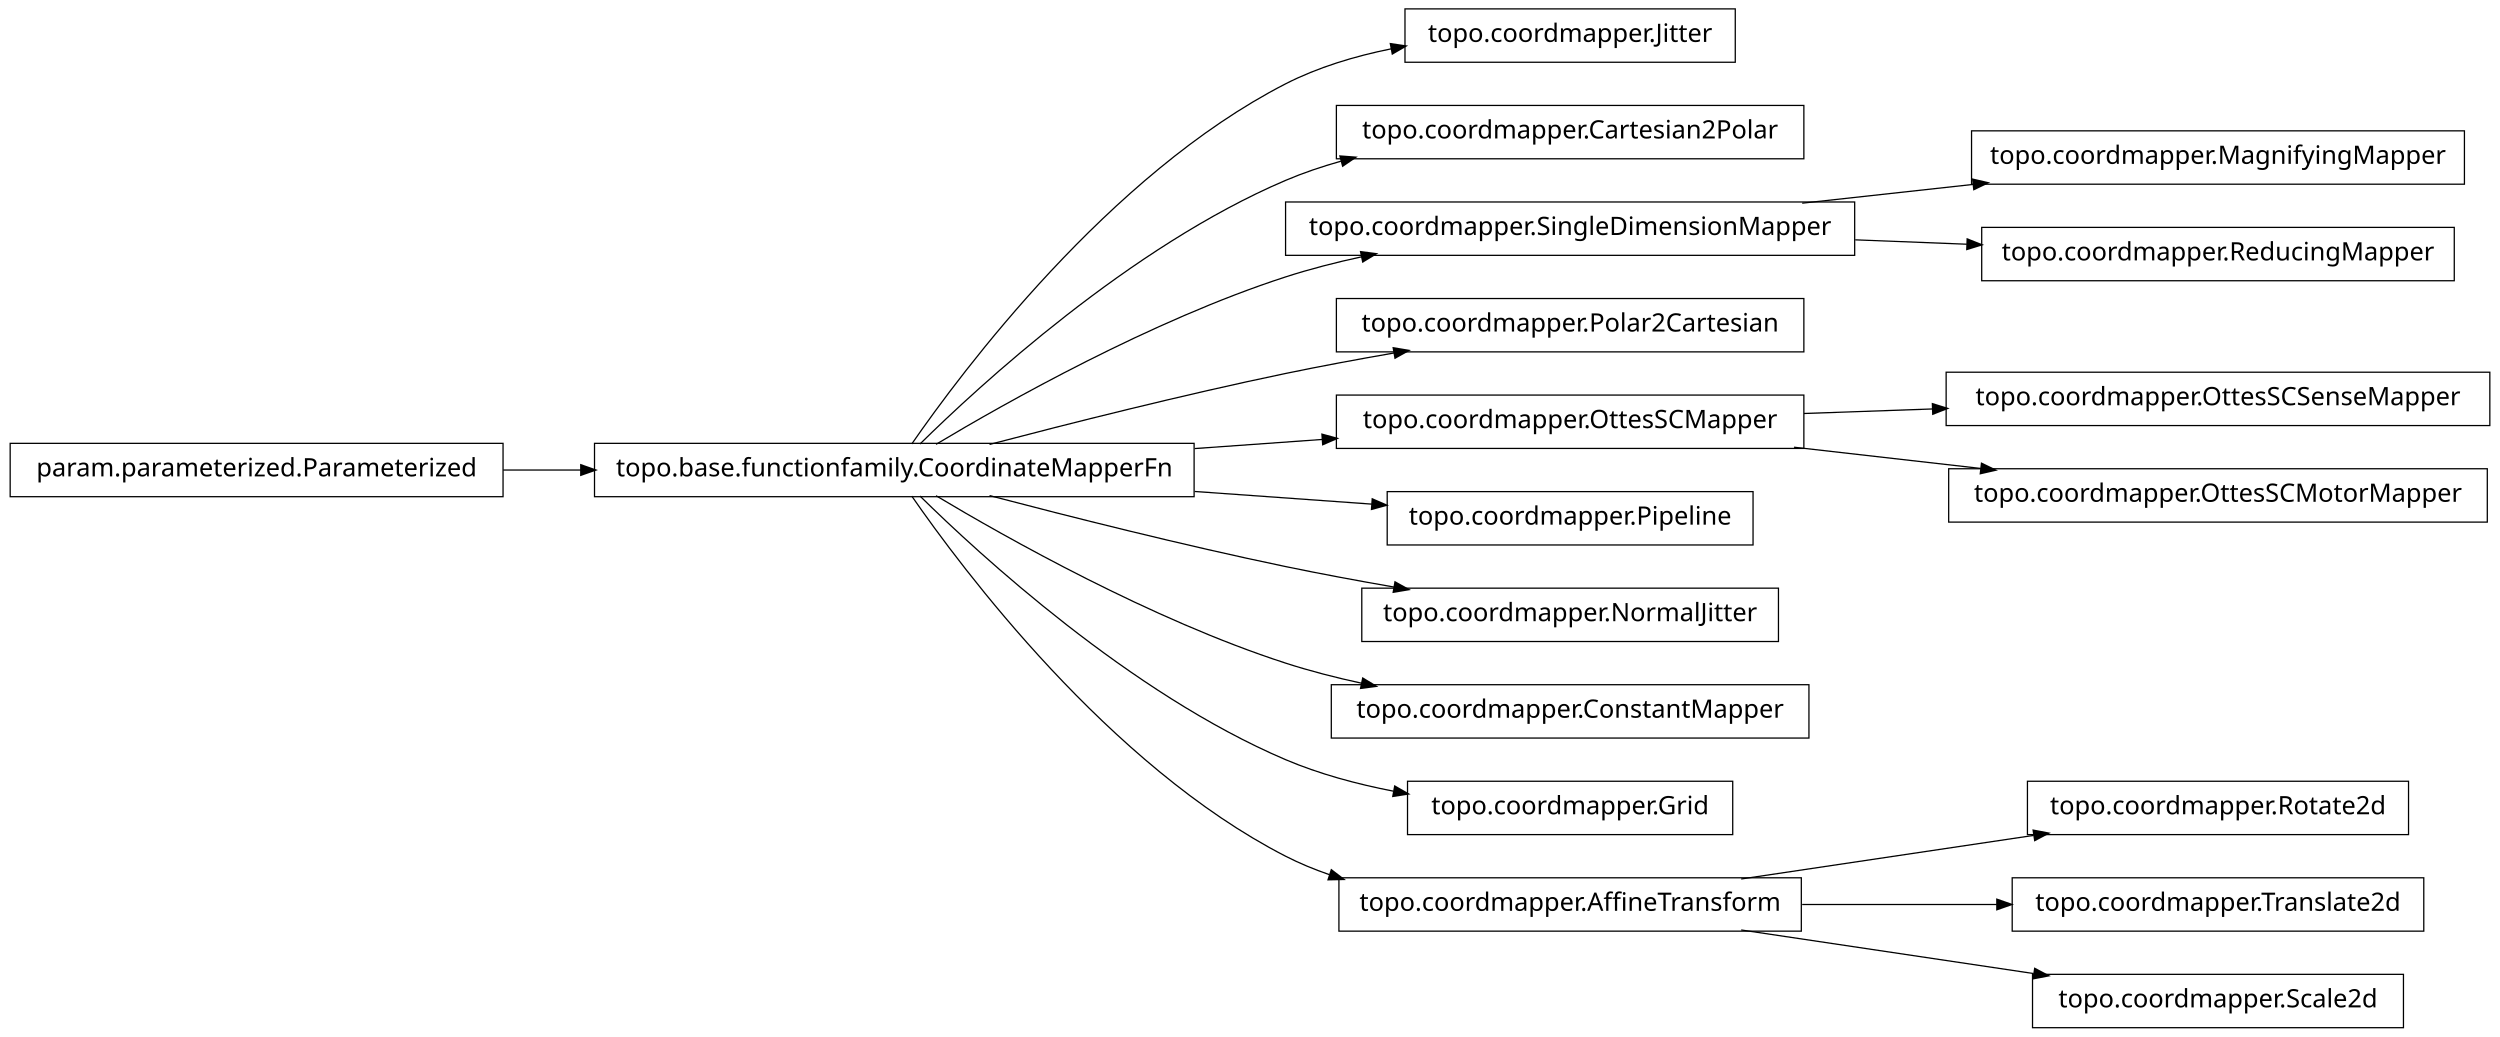
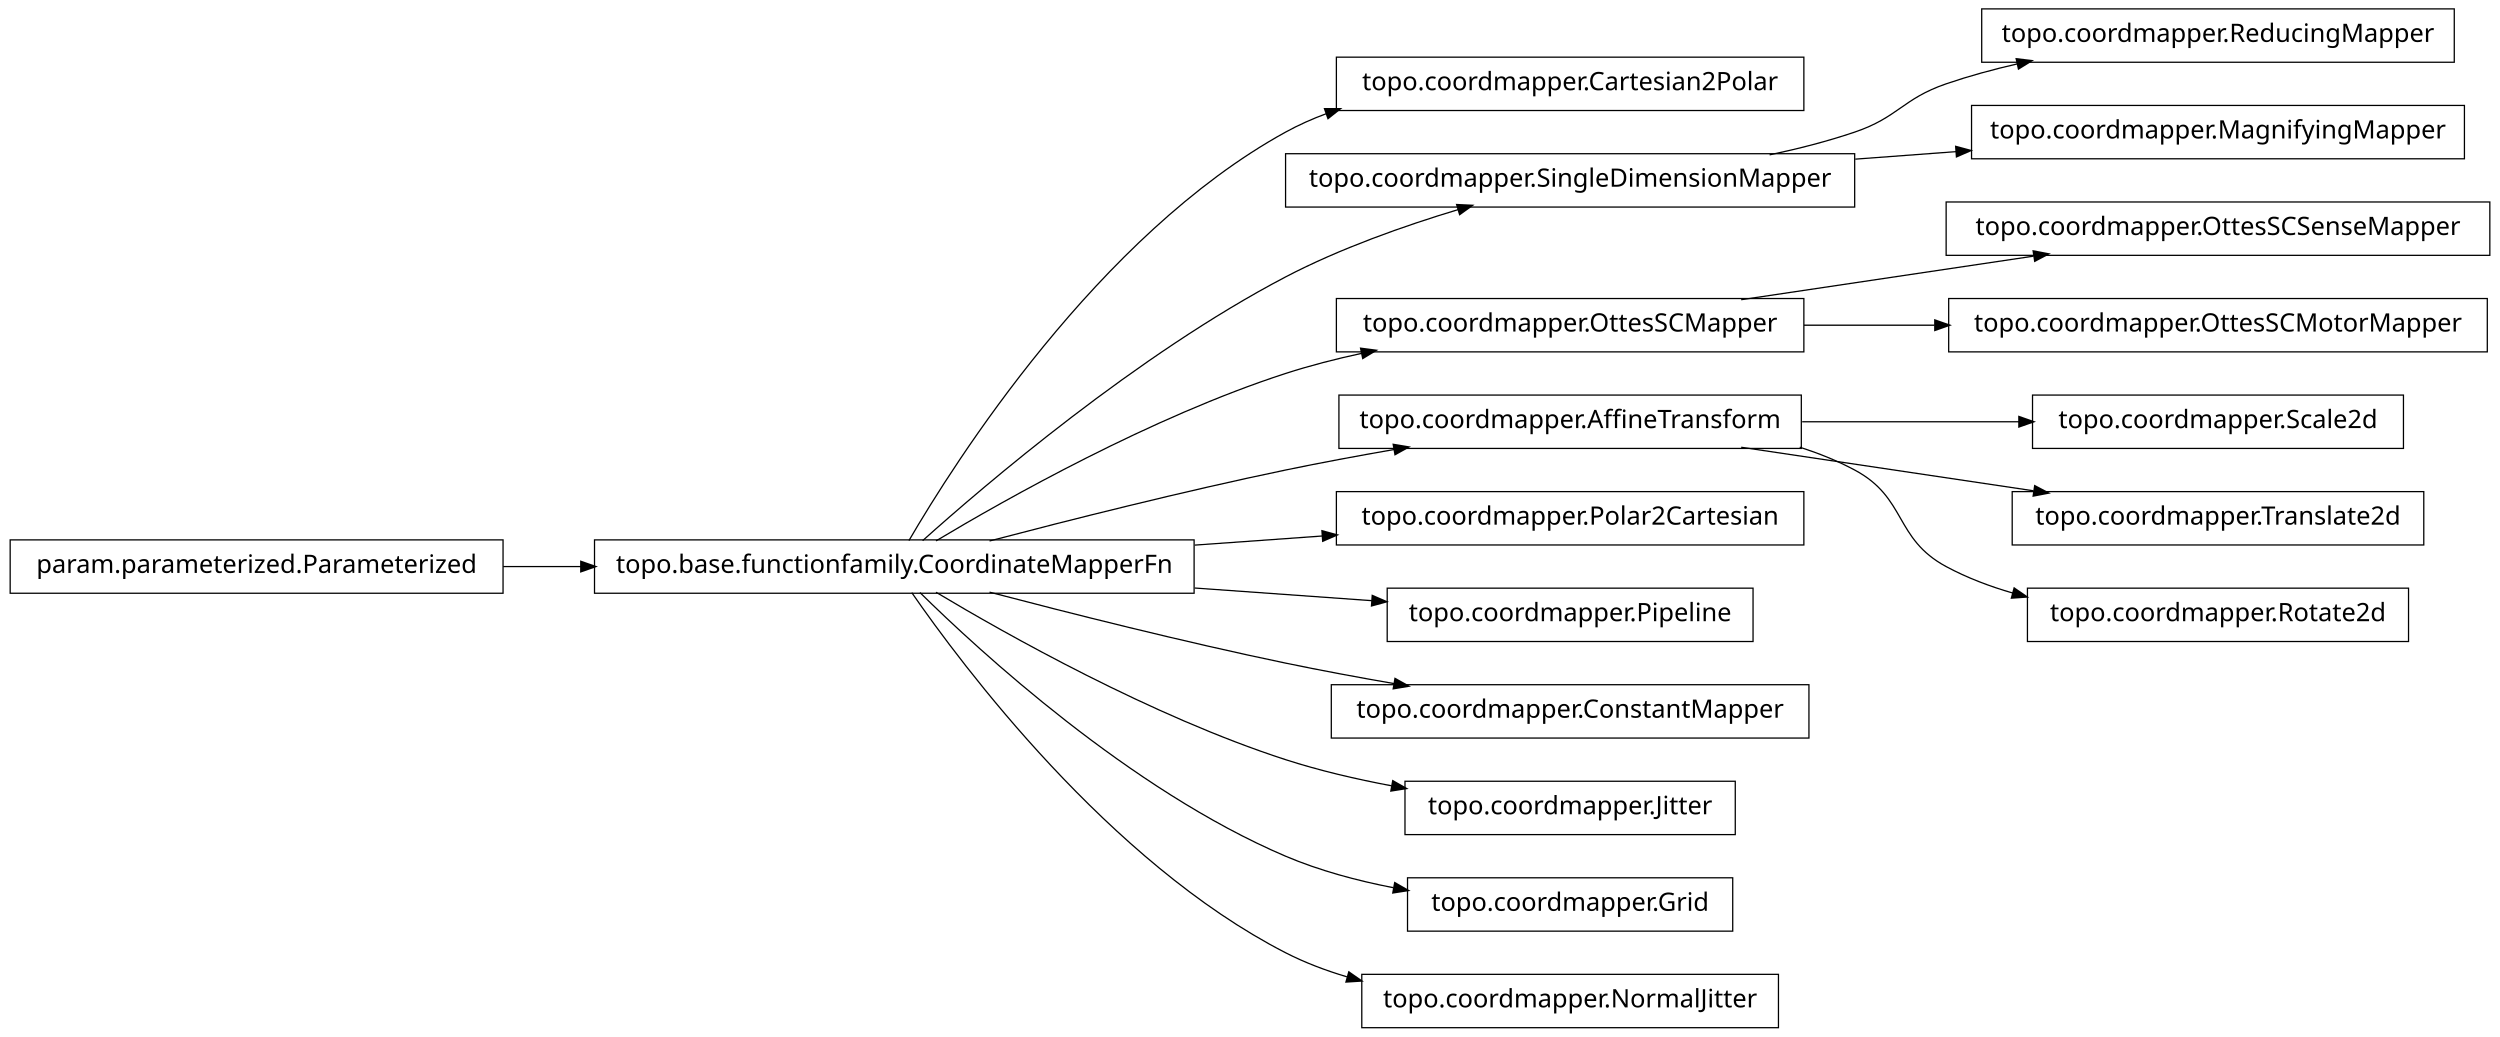
<svg xmlns="http://www.w3.org/2000/svg" width="984pt" height="408pt" viewBox="0.00 0.00 984.00 408.00">
  <g id="graph1" class="graph" transform="scale(1 1) rotate(0) translate(4 404)">
    <polygon fill="white" stroke="white" points="-4,5 -4,-404 981,-404 981,5 -4,5" />
    <g id="node1" class="node">
-       <polygon fill="none" stroke="black" stroke-width="0.5" points="679,-400.5 549,-400.5 549,-379.5 679,-379.5 679,-400.5" />
-       <text text-anchor="middle" x="614" y="-387.5" font-family="Vera" font-size="10.00">topo.coordmapper.Jitter</text>
+       <polygon fill="none" stroke="black" stroke-width="0.5" points="706,-381.5 522,-381.5 522,-360.5 706,-360.5 706,-381.5" />
+       <text text-anchor="middle" x="614" y="-368.5" font-family="Vera" font-size="10.00">topo.coordmapper.Cartesian2Polar</text>
    </g>
    <g id="node2" class="node">
-       <polygon fill="none" stroke="black" stroke-width="0.5" points="466,-229.5 230,-229.5 230,-208.5 466,-208.5 466,-229.5" />
-       <text text-anchor="middle" x="348" y="-216.5" font-family="Vera" font-size="10.00">topo.base.functionfamily.CoordinateMapperFn</text>
+       <polygon fill="none" stroke="black" stroke-width="0.5" points="466,-191.5 230,-191.5 230,-170.5 466,-170.5 466,-191.5" />
+       <text text-anchor="middle" x="348" y="-178.5" font-family="Vera" font-size="10.00">topo.base.functionfamily.CoordinateMapperFn</text>
    </g>
    <g id="edge2" class="edge">
-       <path fill="none" stroke="black" stroke-width="0.5" d="M354.877,-229.27C374.258,-257.296 432.458,-335.373 502,-371 514.741,-377.527 529.261,-381.881 543.527,-384.768" />
-       <polygon fill="black" stroke="black" points="543.528,-386.55 548.767,-385.767 544.183,-383.112 543.528,-386.55" />
+       <path fill="none" stroke="black" stroke-width="0.5" d="M353.756,-191.228C371.414,-221.551 428.136,-311.374 502,-352 507.13,-354.822 512.577,-357.244 518.197,-359.323" />
+       <polygon fill="black" stroke="black" points="517.659,-360.988 522.956,-360.989 518.816,-357.685 517.659,-360.988" />
    </g>
    <g id="node4" class="node">
-       <polygon fill="none" stroke="black" stroke-width="0.5" points="706,-362.5 522,-362.5 522,-341.5 706,-341.5 706,-362.5" />
-       <text text-anchor="middle" x="614" y="-349.5" font-family="Vera" font-size="10.00">topo.coordmapper.Cartesian2Polar</text>
+       <polygon fill="none" stroke="black" stroke-width="0.5" points="726,-343.5 502,-343.5 502,-322.5 726,-322.5 726,-343.5" />
+       <text text-anchor="middle" x="614" y="-330.5" font-family="Vera" font-size="10.00">topo.coordmapper.SingleDimensionMapper</text>
    </g>
    <g id="edge4" class="edge">
-       <path fill="none" stroke="black" stroke-width="0.5" d="M358.097,-229.236C381.227,-252.015 440.791,-306.931 502,-333 508.929,-335.951 516.283,-338.445 523.781,-340.551" />
-       <polygon fill="black" stroke="black" points="523.709,-342.344 528.992,-341.949 524.616,-338.963 523.709,-342.344" />
+       <path fill="none" stroke="black" stroke-width="0.5" d="M359.147,-191.2C383.434,-212.966 443.645,-264.459 502,-295 523.389,-306.195 548.756,-315.122 569.935,-321.503" />
+       <polygon fill="black" stroke="black" points="569.652,-323.245 574.944,-322.989 570.648,-319.889 569.652,-323.245" />
    </g>
-     <g id="node7" class="node">
-       <polygon fill="none" stroke="black" stroke-width="0.5" points="726,-324.5 502,-324.5 502,-303.5 726,-303.5 726,-324.5" />
-       <text text-anchor="middle" x="614" y="-311.5" font-family="Vera" font-size="10.00">topo.coordmapper.SingleDimensionMapper</text>
+     <g id="node6" class="node">
+       <polygon fill="none" stroke="black" stroke-width="0.5" points="706,-286.5 522,-286.5 522,-265.5 706,-265.5 706,-286.5" />
+       <text text-anchor="middle" x="614" y="-273.5" font-family="Vera" font-size="10.00">topo.coordmapper.OttesSCMapper</text>
    </g>
-     <g id="edge18" class="edge">
-       <path fill="none" stroke="black" stroke-width="0.5" d="M364.412,-229.107C391.853,-245.535 449.243,-277.912 502,-295 511.594,-298.107 521.823,-300.732 532.052,-302.942" />
-       <polygon fill="black" stroke="black" points="531.818,-304.68 537.07,-303.993 532.536,-301.255 531.818,-304.68" />
+     <g id="edge6" class="edge">
+       <path fill="none" stroke="black" stroke-width="0.5" d="M364.412,-191.107C391.853,-207.535 449.243,-239.912 502,-257 511.594,-260.107 521.823,-262.732 532.052,-264.942" />
+       <polygon fill="black" stroke="black" points="531.818,-266.68 537.07,-265.993 532.536,-263.255 531.818,-266.68" />
    </g>
    <g id="node9" class="node">
-       <polygon fill="none" stroke="black" stroke-width="0.5" points="706,-286.5 522,-286.5 522,-265.5 706,-265.5 706,-286.5" />
-       <text text-anchor="middle" x="614" y="-273.5" font-family="Vera" font-size="10.00">topo.coordmapper.Polar2Cartesian</text>
-     </g>
-     <g id="edge8" class="edge">
-       <path fill="none" stroke="black" stroke-width="0.5" d="M385.48,-229.071C416.555,-237.223 461.962,-248.676 502,-257 515.758,-259.86 530.533,-262.6 544.694,-265.065" />
-       <polygon fill="black" stroke="black" points="544.656,-266.834 549.881,-265.961 545.251,-263.385 544.656,-266.834" />
-     </g>
-     <g id="node12" class="node">
-       <polygon fill="none" stroke="black" stroke-width="0.5" points="706,-248.5 522,-248.5 522,-227.5 706,-227.5 706,-248.5" />
-       <text text-anchor="middle" x="614" y="-235.5" font-family="Vera" font-size="10.00">topo.coordmapper.OttesSCMapper</text>
-     </g>
-     <g id="edge30" class="edge">
-       <path fill="none" stroke="black" stroke-width="0.5" d="M466.221,-227.444C483.07,-228.648 500.241,-229.874 516.632,-231.045" />
-       <polygon fill="black" stroke="black" points="516.58,-232.796 521.692,-231.407 516.83,-229.305 516.58,-232.796" />
-     </g>
-     <g id="node14" class="node">
-       <polygon fill="none" stroke="black" stroke-width="0.5" points="686,-210.5 542,-210.5 542,-189.5 686,-189.5 686,-210.5" />
-       <text text-anchor="middle" x="614" y="-197.5" font-family="Vera" font-size="10.00">topo.coordmapper.Pipeline</text>
+       <polygon fill="none" stroke="black" stroke-width="0.5" points="705,-248.5 523,-248.5 523,-227.5 705,-227.5 705,-248.5" />
+       <text text-anchor="middle" x="614" y="-235.5" font-family="Vera" font-size="10.00">topo.coordmapper.AffineTransform</text>
    </g>
    <g id="edge12" class="edge">
-       <path fill="none" stroke="black" stroke-width="0.5" d="M466.221,-210.556C489.856,-208.867 514.123,-207.134 535.984,-205.573" />
-       <polygon fill="black" stroke="black" points="536.331,-207.302 541.193,-205.2 536.081,-203.811 536.331,-207.302" />
+       <path fill="none" stroke="black" stroke-width="0.5" d="M385.48,-191.071C416.555,-199.223 461.962,-210.676 502,-219 515.758,-221.86 530.533,-224.6 544.694,-227.065" />
+       <polygon fill="black" stroke="black" points="544.656,-228.834 549.881,-227.961 545.251,-225.385 544.656,-228.834" />
    </g>
-     <g id="node16" class="node">
-       <polygon fill="none" stroke="black" stroke-width="0.5" points="696,-172.5 532,-172.5 532,-151.5 696,-151.5 696,-172.5" />
-       <text text-anchor="middle" x="614" y="-159.5" font-family="Vera" font-size="10.00">topo.coordmapper.NormalJitter</text>
+     <g id="node22" class="node">
+       <polygon fill="none" stroke="black" stroke-width="0.5" points="706,-210.5 522,-210.5 522,-189.5 706,-189.5 706,-210.5" />
+       <text text-anchor="middle" x="614" y="-197.5" font-family="Vera" font-size="10.00">topo.coordmapper.Polar2Cartesian</text>
    </g>
-     <g id="edge14" class="edge">
-       <path fill="none" stroke="black" stroke-width="0.5" d="M385.48,-208.929C416.555,-200.777 461.962,-189.324 502,-181 515.758,-178.14 530.533,-175.4 544.694,-172.935" />
-       <polygon fill="black" stroke="black" points="545.251,-174.615 549.881,-172.039 544.656,-171.166 545.251,-174.615" />
+     <g id="edge22" class="edge">
+       <path fill="none" stroke="black" stroke-width="0.5" d="M466.221,-189.444C483.07,-190.648 500.241,-191.874 516.632,-193.045" />
+       <polygon fill="black" stroke="black" points="516.58,-194.796 521.692,-193.407 516.83,-191.305 516.58,-194.796" />
    </g>
-     <g id="node18" class="node">
+     <g id="node26" class="node">
+       <polygon fill="none" stroke="black" stroke-width="0.5" points="686,-172.5 542,-172.5 542,-151.5 686,-151.5 686,-172.5" />
+       <text text-anchor="middle" x="614" y="-159.5" font-family="Vera" font-size="10.00">topo.coordmapper.Pipeline</text>
+     </g>
+     <g id="edge26" class="edge">
+       <path fill="none" stroke="black" stroke-width="0.5" d="M466.221,-172.556C489.856,-170.867 514.123,-169.134 535.984,-167.573" />
+       <polygon fill="black" stroke="black" points="536.331,-169.302 541.193,-167.2 536.081,-165.811 536.331,-169.302" />
+     </g>
+     <g id="node28" class="node">
      <polygon fill="none" stroke="black" stroke-width="0.5" points="708,-134.5 520,-134.5 520,-113.5 708,-113.5 708,-134.5" />
      <text text-anchor="middle" x="614" y="-121.5" font-family="Vera" font-size="10.00">topo.coordmapper.ConstantMapper</text>
    </g>
+     <g id="edge28" class="edge">
+       <path fill="none" stroke="black" stroke-width="0.5" d="M385.48,-170.929C416.555,-162.777 461.962,-151.324 502,-143 515.758,-140.14 530.533,-137.4 544.694,-134.935" />
+       <polygon fill="black" stroke="black" points="545.251,-136.615 549.881,-134.039 544.656,-133.166 545.251,-136.615" />
+     </g>
+     <g id="node30" class="node">
+       <polygon fill="none" stroke="black" stroke-width="0.5" points="679,-96.5 549,-96.5 549,-75.5 679,-75.5 679,-96.5" />
+       <text text-anchor="middle" x="614" y="-83.5" font-family="Vera" font-size="10.00">topo.coordmapper.Jitter</text>
+     </g>
+     <g id="edge30" class="edge">
+       <path fill="none" stroke="black" stroke-width="0.5" d="M364.412,-170.893C391.853,-154.465 449.243,-122.088 502,-105 515.285,-100.697 529.789,-97.321 543.821,-94.688" />
+       <polygon fill="black" stroke="black" points="544.36,-96.368 548.966,-93.751 543.734,-92.925 544.36,-96.368" />
+     </g>
+     <g id="node34" class="node">
+       <polygon fill="none" stroke="black" stroke-width="0.5" points="678,-58.5 550,-58.5 550,-37.5 678,-37.5 678,-58.5" />
+       <text text-anchor="middle" x="614" y="-45.5" font-family="Vera" font-size="10.00">topo.coordmapper.Grid</text>
+     </g>
+     <g id="edge34" class="edge">
+       <path fill="none" stroke="black" stroke-width="0.5" d="M358.097,-170.764C381.227,-147.985 440.791,-93.069 502,-67 515.252,-61.356 530.057,-57.386 544.452,-54.594" />
+       <polygon fill="black" stroke="black" points="545.135,-56.248 549.733,-53.618 544.498,-52.806 545.135,-56.248" />
+     </g>
+     <g id="node36" class="node">
+       <polygon fill="none" stroke="black" stroke-width="0.5" points="696,-20.5 532,-20.5 532,0.5 696,0.5 696,-20.5" />
+       <text text-anchor="middle" x="614" y="-7.5" font-family="Vera" font-size="10.00">topo.coordmapper.NormalJitter</text>
+     </g>
+     <g id="edge36" class="edge">
+       <path fill="none" stroke="black" stroke-width="0.5" d="M354.877,-170.73C374.258,-142.704 432.458,-64.627 502,-29 509.559,-25.128 517.744,-22.02 526.13,-19.53" />
+       <polygon fill="black" stroke="black" points="527.033,-21.095 531.374,-18.058 526.087,-17.725 527.033,-21.095" />
+     </g>
+     <g id="node11" class="node">
+       <polygon fill="none" stroke="black" stroke-width="0.5" points="962,-400.5 776,-400.5 776,-379.5 962,-379.5 962,-400.5" />
+       <text text-anchor="middle" x="869" y="-387.5" font-family="Vera" font-size="10.00">topo.coordmapper.ReducingMapper</text>
+     </g>
+     <g id="edge10" class="edge">
+       <path fill="none" stroke="black" stroke-width="0.5" d="M692.515,-343.051C703.895,-345.447 715.353,-348.391 726,-352 743.134,-357.808 744.889,-365.126 762,-371 770.966,-374.078 780.533,-376.679 790.122,-378.873" />
+       <polygon fill="black" stroke="black" points="789.874,-380.611 795.135,-379.983 790.631,-377.193 789.874,-380.611" />
+     </g>
+     <g id="node32" class="node">
+       <polygon fill="none" stroke="black" stroke-width="0.5" points="966,-362.5 772,-362.5 772,-341.5 966,-341.5 966,-362.5" />
+       <text text-anchor="middle" x="869" y="-349.5" font-family="Vera" font-size="10.00">topo.coordmapper.MagnifyingMapper</text>
+     </g>
+     <g id="edge32" class="edge">
+       <path fill="none" stroke="black" stroke-width="0.5" d="M726.218,-341.361C739.429,-342.346 752.863,-343.347 765.941,-344.321" />
+       <polygon fill="black" stroke="black" points="766.012,-346.081 771.128,-344.708 766.272,-342.591 766.012,-346.081" />
+     </g>
+     <g id="node16" class="node">
+       <polygon fill="none" stroke="black" stroke-width="0.5" points="976,-324.5 762,-324.5 762,-303.5 976,-303.5 976,-324.5" />
+       <text text-anchor="middle" x="869" y="-311.5" font-family="Vera" font-size="10.00">topo.coordmapper.OttesSCSenseMapper</text>
+     </g>
    <g id="edge16" class="edge">
-       <path fill="none" stroke="black" stroke-width="0.5" d="M364.412,-208.893C391.853,-192.465 449.243,-160.088 502,-143 511.594,-139.893 521.823,-137.268 532.052,-135.058" />
-       <polygon fill="black" stroke="black" points="532.536,-136.745 537.07,-134.007 531.818,-133.32 532.536,-136.745" />
+       <path fill="none" stroke="black" stroke-width="0.5" d="M681.332,-286.034C716.773,-291.315 760.262,-297.796 796.449,-303.189" />
+       <polygon fill="black" stroke="black" points="796.53,-304.97 801.733,-303.976 797.046,-301.508 796.53,-304.97" />
    </g>
-     <g id="node21" class="node">
-       <polygon fill="none" stroke="black" stroke-width="0.5" points="678,-96.5 550,-96.5 550,-75.5 678,-75.5 678,-96.5" />
-       <text text-anchor="middle" x="614" y="-83.5" font-family="Vera" font-size="10.00">topo.coordmapper.Grid</text>
+     <g id="node24" class="node">
+       <polygon fill="none" stroke="black" stroke-width="0.5" points="975,-286.5 763,-286.5 763,-265.5 975,-265.5 975,-286.5" />
+       <text text-anchor="middle" x="869" y="-273.5" font-family="Vera" font-size="10.00">topo.coordmapper.OttesSCMotorMapper</text>
+     </g>
+     <g id="edge24" class="edge">
+       <path fill="none" stroke="black" stroke-width="0.5" d="M706.061,-276C722.739,-276 740.295,-276 757.46,-276" />
+       <polygon fill="black" stroke="black" points="757.773,-277.75 762.773,-276 757.773,-274.25 757.773,-277.75" />
+     </g>
+     <g id="node8" class="node">
+       <polygon fill="none" stroke="black" stroke-width="0.5" points="942,-248.5 796,-248.5 796,-227.5 942,-227.5 942,-248.5" />
+       <text text-anchor="middle" x="869" y="-235.5" font-family="Vera" font-size="10.00">topo.coordmapper.Scale2d</text>
+     </g>
+     <g id="edge8" class="edge">
+       <path fill="none" stroke="black" stroke-width="0.5" d="M705.341,-238C733.324,-238 763.841,-238 790.86,-238" />
+       <polygon fill="black" stroke="black" points="790.863,-239.75 795.863,-238 790.863,-236.25 790.863,-239.75" />
+     </g>
+     <g id="node14" class="node">
+       <polygon fill="none" stroke="black" stroke-width="0.5" points="950,-210.5 788,-210.5 788,-189.5 950,-189.5 950,-210.5" />
+       <text text-anchor="middle" x="869" y="-197.5" font-family="Vera" font-size="10.00">topo.coordmapper.Translate2d</text>
+     </g>
+     <g id="edge14" class="edge">
+       <path fill="none" stroke="black" stroke-width="0.5" d="M681.332,-227.966C716.773,-222.685 760.262,-216.204 796.449,-210.811" />
+       <polygon fill="black" stroke="black" points="797.046,-212.492 801.733,-210.024 796.53,-209.03 797.046,-212.492" />
+     </g>
+     <g id="node18" class="node">
+       <polygon fill="none" stroke="black" stroke-width="0.5" points="944,-172.5 794,-172.5 794,-151.5 944,-151.5 944,-172.5" />
+       <text text-anchor="middle" x="869" y="-159.5" font-family="Vera" font-size="10.00">topo.coordmapper.Rotate2d</text>
+     </g>
+     <g id="edge18" class="edge">
+       <path fill="none" stroke="black" stroke-width="0.5" d="M704.367,-227.995C711.897,-225.58 719.214,-222.621 726,-219 746.524,-208.046 741.518,-192.032 762,-181 770.204,-176.581 779.225,-173.16 788.443,-170.516" />
+       <polygon fill="black" stroke="black" points="788.911,-172.202 793.278,-169.203 787.994,-168.825 788.911,-172.202" />
+     </g>
+     <g id="node20" class="node">
+       <polygon fill="none" stroke="black" stroke-width="0.5" points="194,-191.5 5.68434e-14,-191.5 0,-170.5 194,-170.5 194,-191.5" />
+       <text text-anchor="middle" x="97" y="-178.5" font-family="Vera" font-size="10.00">param.parameterized.Parameterized</text>
    </g>
    <g id="edge20" class="edge">
-       <path fill="none" stroke="black" stroke-width="0.5" d="M358.097,-208.764C381.227,-185.985 440.791,-131.069 502,-105 515.252,-99.356 530.057,-95.386 544.452,-92.594" />
-       <polygon fill="black" stroke="black" points="545.135,-94.248 549.733,-91.618 544.498,-90.806 545.135,-94.248" />
-     </g>
-     <g id="node28" class="node">
-       <polygon fill="none" stroke="black" stroke-width="0.5" points="705,-58.5 523,-58.5 523,-37.5 705,-37.5 705,-58.5" />
-       <text text-anchor="middle" x="614" y="-45.5" font-family="Vera" font-size="10.00">topo.coordmapper.AffineTransform</text>
-     </g>
-     <g id="edge36" class="edge">
-       <path fill="none" stroke="black" stroke-width="0.5" d="M354.877,-208.73C374.258,-180.704 432.458,-102.627 502,-67 507.485,-64.19 513.3,-61.783 519.283,-59.722" />
-       <polygon fill="black" stroke="black" points="520.133,-61.285 524.344,-58.071 519.048,-57.958 520.133,-61.285" />
-     </g>
-     <g id="node6" class="node">
-       <polygon fill="none" stroke="black" stroke-width="0.5" points="966,-352.5 772,-352.5 772,-331.5 966,-331.5 966,-352.5" />
-       <text text-anchor="middle" x="869" y="-339.5" font-family="Vera" font-size="10.00">topo.coordmapper.MagnifyingMapper</text>
-     </g>
-     <g id="edge6" class="edge">
-       <path fill="none" stroke="black" stroke-width="0.5" d="M705.341,-324.03C727.263,-326.437 750.739,-329.015 772.872,-331.445" />
-       <polygon fill="black" stroke="black" points="772.708,-333.187 777.869,-331.993 773.09,-329.708 772.708,-333.187" />
-     </g>
-     <g id="node25" class="node">
-       <polygon fill="none" stroke="black" stroke-width="0.5" points="962,-314.5 776,-314.5 776,-293.5 962,-293.5 962,-314.5" />
-       <text text-anchor="middle" x="869" y="-301.5" font-family="Vera" font-size="10.00">topo.coordmapper.ReducingMapper</text>
-     </g>
-     <g id="edge24" class="edge">
-       <path fill="none" stroke="black" stroke-width="0.5" d="M726.218,-309.599C740.855,-309.025 755.766,-308.441 770.162,-307.876" />
-       <polygon fill="black" stroke="black" points="770.513,-309.614 775.441,-307.669 770.376,-306.116 770.513,-309.614" />
-     </g>
-     <g id="node11" class="node">
-       <polygon fill="none" stroke="black" stroke-width="0.5" points="976,-257.5 762,-257.5 762,-236.5 976,-236.5 976,-257.5" />
-       <text text-anchor="middle" x="869" y="-244.5" font-family="Vera" font-size="10.00">topo.coordmapper.OttesSCSenseMapper</text>
-     </g>
-     <g id="edge10" class="edge">
-       <path fill="none" stroke="black" stroke-width="0.5" d="M706.061,-241.249C722.48,-241.829 739.751,-242.438 756.661,-243.035" />
-       <polygon fill="black" stroke="black" points="756.838,-244.792 761.896,-243.22 756.961,-241.295 756.838,-244.792" />
-     </g>
-     <g id="node23" class="node">
-       <polygon fill="none" stroke="black" stroke-width="0.5" points="975,-219.5 763,-219.5 763,-198.5 975,-198.5 975,-219.5" />
-       <text text-anchor="middle" x="869" y="-206.5" font-family="Vera" font-size="10.00">topo.coordmapper.OttesSCMotorMapper</text>
-     </g>
-     <g id="edge22" class="edge">
-       <path fill="none" stroke="black" stroke-width="0.5" d="M702.114,-227.979C725.902,-225.274 751.719,-222.338 775.777,-219.602" />
-       <polygon fill="black" stroke="black" points="776.113,-221.325 780.883,-219.021 775.717,-217.847 776.113,-221.325" />
-     </g>
-     <g id="node27" class="node">
-       <polygon fill="none" stroke="black" stroke-width="0.5" points="944,-96.5 794,-96.5 794,-75.5 944,-75.5 944,-96.5" />
-       <text text-anchor="middle" x="869" y="-83.5" font-family="Vera" font-size="10.00">topo.coordmapper.Rotate2d</text>
-     </g>
-     <g id="edge26" class="edge">
-       <path fill="none" stroke="black" stroke-width="0.5" d="M681.332,-58.034C716.773,-63.315 760.262,-69.796 796.449,-75.189" />
-       <polygon fill="black" stroke="black" points="796.53,-76.97 801.733,-75.976 797.046,-73.508 796.53,-76.97" />
-     </g>
-     <g id="node33" class="node">
-       <polygon fill="none" stroke="black" stroke-width="0.5" points="950,-58.5 788,-58.5 788,-37.5 950,-37.5 950,-58.5" />
-       <text text-anchor="middle" x="869" y="-45.5" font-family="Vera" font-size="10.00">topo.coordmapper.Translate2d</text>
-     </g>
-     <g id="edge32" class="edge">
-       <path fill="none" stroke="black" stroke-width="0.5" d="M705.341,-48C730.29,-48 757.253,-48 781.956,-48" />
-       <polygon fill="black" stroke="black" points="782.192,-49.75 787.191,-48 782.191,-46.25 782.192,-49.75" />
-     </g>
-     <g id="node35" class="node">
-       <polygon fill="none" stroke="black" stroke-width="0.5" points="942,-20.5 796,-20.5 796,0.5 942,0.5 942,-20.5" />
-       <text text-anchor="middle" x="869" y="-7.5" font-family="Vera" font-size="10.00">topo.coordmapper.Scale2d</text>
-     </g>
-     <g id="edge34" class="edge">
-       <path fill="none" stroke="black" stroke-width="0.5" d="M681.332,-37.966C716.773,-32.685 760.262,-26.204 796.449,-20.811" />
-       <polygon fill="black" stroke="black" points="797.046,-22.492 801.733,-20.024 796.53,-19.03 797.046,-22.492" />
-     </g>
-     <g id="node30" class="node">
-       <polygon fill="none" stroke="black" stroke-width="0.5" points="194,-229.5 5.68434e-14,-229.5 0,-208.5 194,-208.5 194,-229.5" />
-       <text text-anchor="middle" x="97" y="-216.5" font-family="Vera" font-size="10.00">param.parameterized.Parameterized</text>
-     </g>
-     <g id="edge28" class="edge">
-       <path fill="none" stroke="black" stroke-width="0.5" d="M194.043,-219C204.12,-219 214.455,-219 224.77,-219" />
-       <polygon fill="black" stroke="black" points="224.831,-220.75 229.831,-219 224.831,-217.25 224.831,-220.75" />
+       <path fill="none" stroke="black" stroke-width="0.5" d="M194.043,-181C204.12,-181 214.455,-181 224.77,-181" />
+       <polygon fill="black" stroke="black" points="224.831,-182.75 229.831,-181 224.831,-179.25 224.831,-182.75" />
    </g>
  </g>
</svg>
